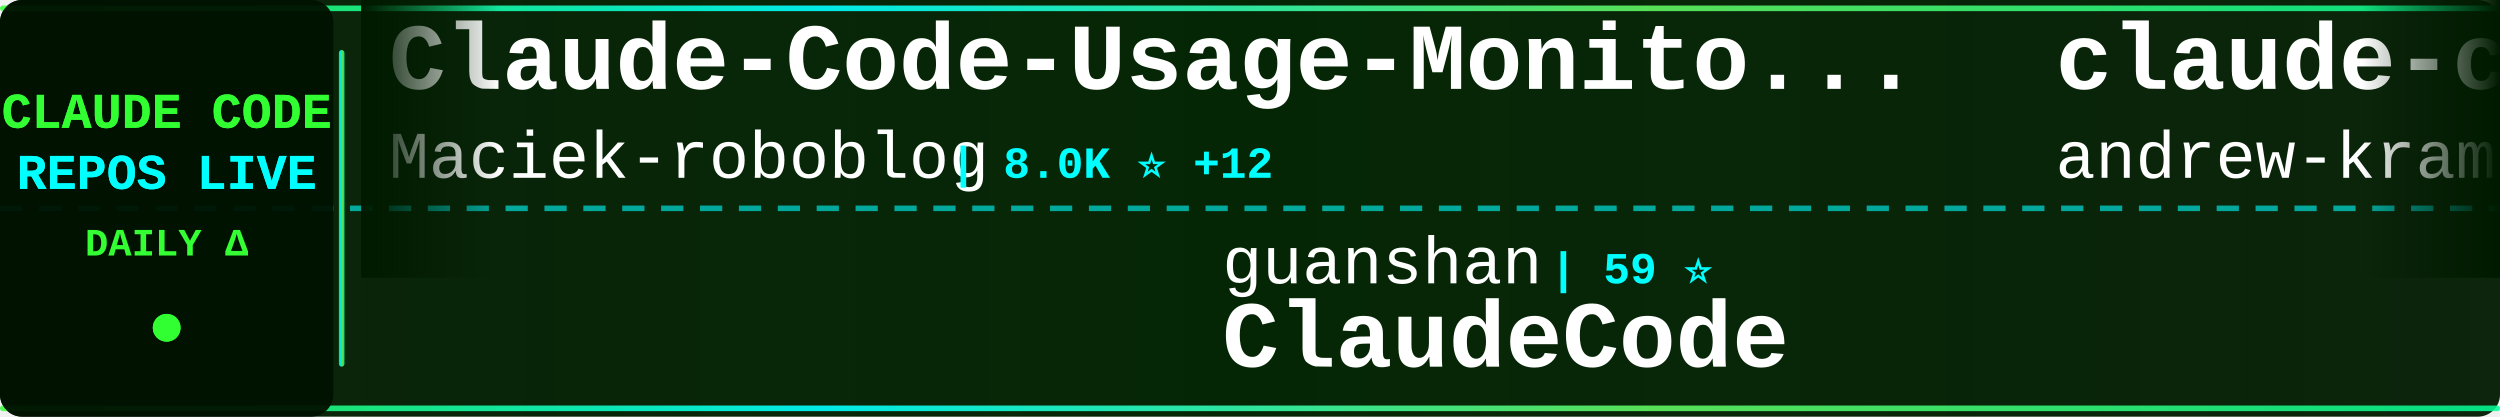
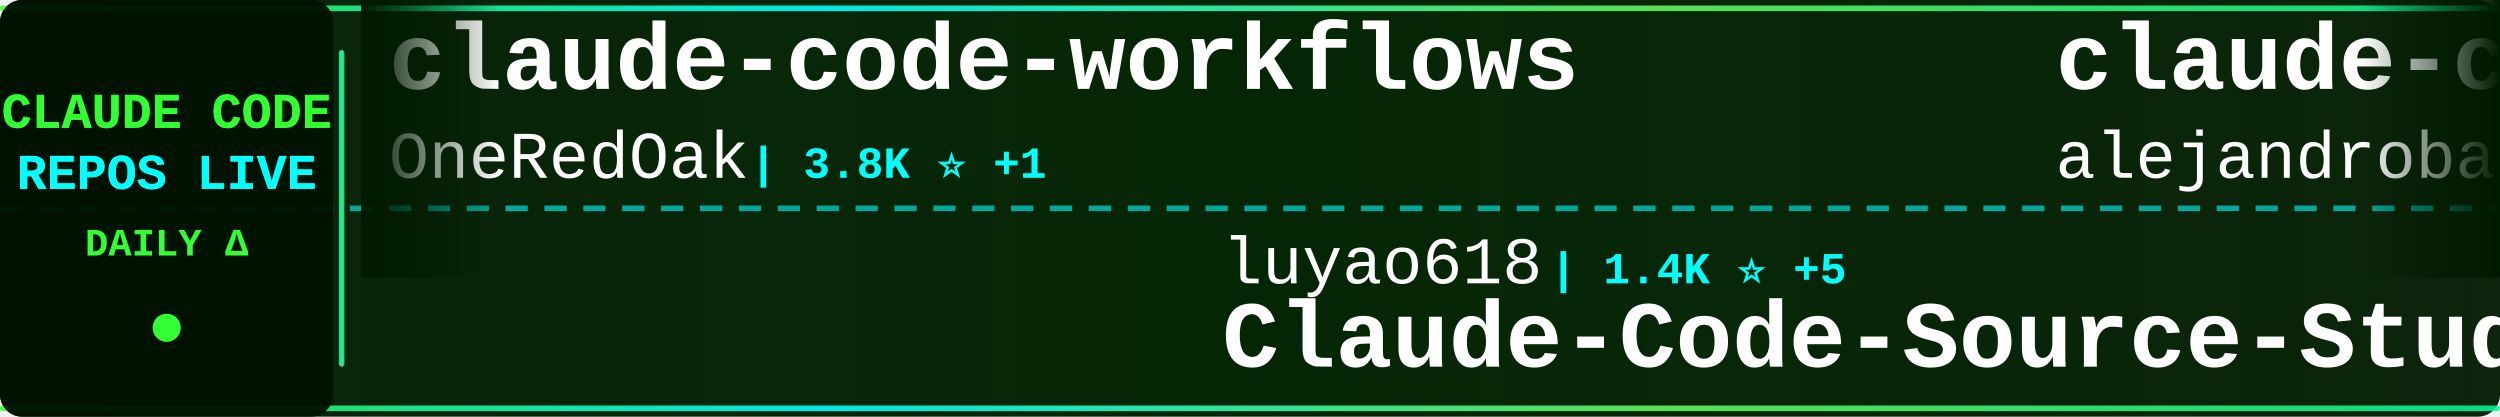
<svg xmlns="http://www.w3.org/2000/svg" width="900" height="150">
  <defs>
    <linearGradient id="tickerBg" x1="0%" y1="0%" x2="100%" y2="0%">
      <stop offset="0%" style="stop-color:#001a00;stop-opacity:0.95" />
      <stop offset="50%" style="stop-color:#002200;stop-opacity:0.98" />
      <stop offset="100%" style="stop-color:#001a00;stop-opacity:0.95" />
    </linearGradient>
    <linearGradient id="borderGrad" x1="0%" y1="0%" x2="100%" y2="0%">
      <stop offset="0%" style="stop-color:#33ff33;stop-opacity:0.85">
        <animate attributeName="stop-opacity" values="0.85;1;0.85" dur="2s" repeatCount="indefinite" />
      </stop>
      <stop offset="33%" style="stop-color:#00ffff;stop-opacity:0.9">
        <animate attributeName="stop-opacity" values="0.9;1;0.9" dur="2.2s" repeatCount="indefinite" />
      </stop>
      <stop offset="66%" style="stop-color:#66ff66;stop-opacity:0.85">
        <animate attributeName="stop-opacity" values="0.85;1;0.85" dur="1.8s" repeatCount="indefinite" />
      </stop>
      <stop offset="100%" style="stop-color:#00ff99;stop-opacity:0.85">
        <animate attributeName="stop-opacity" values="0.85;1;0.85" dur="2s" repeatCount="indefinite" />
      </stop>
    </linearGradient>
    <filter id="textGlow">
      <feGaussianBlur stdDeviation="0.1" result="coloredBlur" />
      <feMerge>
        <feMergeNode in="coloredBlur" />
        <feMergeNode in="SourceGraphic" />
      </feMerge>
    </filter>
    <filter id="metricGlow">
      <feGaussianBlur stdDeviation="0.2" result="coloredBlur" />
      <feMerge>
        <feMergeNode in="coloredBlur" />
        <feMergeNode in="SourceGraphic" />
      </feMerge>
    </filter>
    <linearGradient id="leftFade" x1="0%" y1="0%" x2="100%" y2="0%">
      <stop offset="0%" style="stop-color:#001a00;stop-opacity:1" />
      <stop offset="100%" style="stop-color:#001a00;stop-opacity:0" />
    </linearGradient>
    <linearGradient id="rightFade" x1="0%" y1="0%" x2="100%" y2="0%">
      <stop offset="0%" style="stop-color:#001a00;stop-opacity:0" />
      <stop offset="100%" style="stop-color:#001a00;stop-opacity:1" />
    </linearGradient>
  </defs>
  <rect width="900" height="150" fill="url(#tickerBg)" rx="8" />
  <rect x="0" y="2" width="900" height="2" fill="url(#borderGrad)" rx="1" />
  <rect x="0" y="146" width="900" height="2" fill="url(#borderGrad)" rx="1" />
  <line x1="0" y1="75" x2="900" y2="75" stroke="#00ffff" stroke-width="2" stroke-dasharray="8 6" opacity="0.6" />
  <rect x="0" y="0" width="120" height="150" fill="#001100" opacity="0.95" rx="8" />
  <text x="60" y="46" font-family="'Courier New', monospace" font-size="18" font-weight="bold" fill="#33ff33" text-anchor="middle" filter="url(#textGlow)">
    CLAUDE CODE
  </text>
  <text x="60" y="68" font-family="'Courier New', monospace" font-size="18" font-weight="bold" fill="#00ffff" text-anchor="middle" filter="url(#textGlow)">
    REPOS LIVE
  </text>
  <text x="60" y="92" font-family="'Courier New', monospace" font-size="14" font-weight="bold" fill="#33ff33" text-anchor="middle">
    DAILY Δ
  </text>
  <circle cx="60" cy="118" r="5" fill="#33ff33" filter="url(#metricGlow)">
    <animate attributeName="r" values="4;6;4" dur="1.5s" repeatCount="indefinite" />
    <animate attributeName="opacity" values="0.6;1;0.6" dur="1.5s" repeatCount="indefinite" />
  </circle>
  <rect x="122" y="18" width="2" height="114" fill="url(#borderGrad)" rx="1" />
  <clipPath id="tickerClip">
    <rect x="130" y="0" width="770" height="150" />
  </clipPath>
  <g clip-path="url(#tickerClip)">
    <g id="tickerItems">
      <animateTransform attributeName="transform" attributeType="XML" type="translate" from="0 0" to="-3000 0" dur="54s" repeatCount="indefinite" />
      <g transform="translate(0, 0)">
-         <text x="140" y="32" font-family="'Courier New', monospace" font-size="34" font-weight="bold" fill="#ffffff">Claude-Code-Usage-Monito...</text>
-         <text x="140" y="64" font-family="'Courier New', monospace" font-size="24" font-weight="normal" fill="#ffffff" opacity="1.0">Maciek-roboblog</text>
-         <text x="342" y="64" font-family="'Courier New', monospace" font-size="16" font-weight="bold" fill="#00ffff"> | 8.0K ⭐ +12</text>
+         <text x="140" y="32" font-family="'Courier New', monospace" font-size="34" font-weight="bold" fill="#ffffff">claude-code-workflows</text>
+         <text x="140" y="64" font-family="'Courier New', monospace" font-size="24" font-weight="normal" fill="#ffffff" opacity="1.0">OneRedOak</text>
+         <text x="270" y="64" font-family="'Courier New', monospace" font-size="16" font-weight="bold" fill="#00ffff"> | 3.8K ⭐ +1</text>
      </g>
      <g transform="translate(300, 0)">
-         <text x="140" y="102" font-family="'Courier New', monospace" font-size="24" font-weight="normal" fill="#ffffff" opacity="1.0">guanshan</text>
-         <text x="258" y="102" font-family="'Courier New', monospace" font-size="16" font-weight="bold" fill="#00ffff"> | 59 ⭐</text>
-         <text x="140" y="132" font-family="'Courier New', monospace" font-size="34" font-weight="bold" fill="#ffffff">ClaudeCode</text>
+         <text x="140" y="102" font-family="'Courier New', monospace" font-size="24" font-weight="normal" fill="#ffffff" opacity="1.0">luyao618</text>
+         <text x="258" y="102" font-family="'Courier New', monospace" font-size="16" font-weight="bold" fill="#00ffff"> | 1.4K ⭐ +5</text>
+         <text x="140" y="132" font-family="'Courier New', monospace" font-size="34" font-weight="bold" fill="#ffffff">Claude-Code-Source-Study</text>
      </g>
      <g transform="translate(600, 0)">
-         <text x="140" y="32" font-family="'Courier New', monospace" font-size="34" font-weight="bold" fill="#ffffff">claude-code-source-build</text>
-         <text x="140" y="64" font-family="'Courier New', monospace" font-size="24" font-weight="normal" fill="#ffffff" opacity="1.0">andrew-kramer-inno</text>
-         <text x="378" y="64" font-family="'Courier New', monospace" font-size="16" font-weight="bold" fill="#00ffff"> | 589 ⭐</text>
+         <text x="140" y="32" font-family="'Courier New', monospace" font-size="34" font-weight="bold" fill="#ffffff">claude-code-from-source</text>
+         <text x="140" y="64" font-family="'Courier New', monospace" font-size="24" font-weight="normal" fill="#ffffff" opacity="1.0">alejandrobalderas</text>
+         <text x="366" y="64" font-family="'Courier New', monospace" font-size="16" font-weight="bold" fill="#00ffff"> | 2.1K ⭐ +21</text>
      </g>
      <g transform="translate(900, 0)">
-         <text x="140" y="102" font-family="'Courier New', monospace" font-size="24" font-weight="normal" fill="#ffffff" opacity="1.0">anthropics</text>
-         <text x="282" y="102" font-family="'Courier New', monospace" font-size="16" font-weight="bold" fill="#00ffff"> | 4.7K ⭐ +8</text>
-         <text x="140" y="132" font-family="'Courier New', monospace" font-size="34" font-weight="bold" fill="#ffffff">claude-code-security-rev...</text>
+         <text x="140" y="102" font-family="'Courier New', monospace" font-size="24" font-weight="normal" fill="#ffffff" opacity="1.0">rohitg00</text>
+         <text x="258" y="102" font-family="'Courier New', monospace" font-size="16" font-weight="bold" fill="#00ffff"> | 1.8K ⭐ +17</text>
+         <text x="140" y="132" font-family="'Courier New', monospace" font-size="34" font-weight="bold" fill="#ffffff">awesome-claude-code-tool...</text>
      </g>
      <g transform="translate(1200, 0)">
-         <text x="140" y="32" font-family="'Courier New', monospace" font-size="34" font-weight="bold" fill="#ffffff">claude-howto</text>
-         <text x="140" y="64" font-family="'Courier New', monospace" font-size="24" font-weight="normal" fill="#ffffff" opacity="1.0">luongnv89</text>
-         <text x="270" y="64" font-family="'Courier New', monospace" font-size="16" font-weight="bold" fill="#00ffff"> | 33.8K ⭐ +106</text>
+         <text x="140" y="32" font-family="'Courier New', monospace" font-size="34" font-weight="bold" fill="#ffffff">claude-code-sourcemap</text>
+         <text x="140" y="64" font-family="'Courier New', monospace" font-size="24" font-weight="normal" fill="#ffffff" opacity="1.0">ChinaSiro</text>
+         <text x="270" y="64" font-family="'Courier New', monospace" font-size="16" font-weight="bold" fill="#00ffff"> | 9.2K ⭐ +11</text>
      </g>
      <g transform="translate(1500, 0)">
-         <text x="140" y="102" font-family="'Courier New', monospace" font-size="24" font-weight="normal" fill="#ffffff" opacity="1.0">snarktank</text>
-         <text x="270" y="102" font-family="'Courier New', monospace" font-size="16" font-weight="bold" fill="#00ffff"> | 19.4K ⭐ +45</text>
-         <text x="140" y="132" font-family="'Courier New', monospace" font-size="34" font-weight="bold" fill="#ffffff">ralph</text>
+         <text x="140" y="102" font-family="'Courier New', monospace" font-size="24" font-weight="normal" fill="#ffffff" opacity="1.0">disler</text>
+         <text x="234" y="102" font-family="'Courier New', monospace" font-size="16" font-weight="bold" fill="#00ffff"> | 3.7K ⭐ +5</text>
+         <text x="140" y="132" font-family="'Courier New', monospace" font-size="34" font-weight="bold" fill="#ffffff">claude-code-hooks-master...</text>
      </g>
      <g transform="translate(1800, 0)">
-         <text x="140" y="32" font-family="'Courier New', monospace" font-size="34" font-weight="bold" fill="#ffffff">antigravity-awesome-skil...</text>
-         <text x="140" y="64" font-family="'Courier New', monospace" font-size="24" font-weight="normal" fill="#ffffff" opacity="1.0">sickn33</text>
-         <text x="246" y="64" font-family="'Courier New', monospace" font-size="16" font-weight="bold" fill="#00ffff"> | 38.4K ⭐ +122</text>
+         <text x="140" y="32" font-family="'Courier New', monospace" font-size="34" font-weight="bold" fill="#ffffff">claude-code-sub-agents</text>
+         <text x="140" y="64" font-family="'Courier New', monospace" font-size="24" font-weight="normal" fill="#ffffff" opacity="1.0">lst97</text>
+         <text x="222" y="64" font-family="'Courier New', monospace" font-size="16" font-weight="bold" fill="#00ffff"> | 1.6K ⭐</text>
      </g>
      <g transform="translate(2100, 0)">
-         <text x="140" y="102" font-family="'Courier New', monospace" font-size="24" font-weight="normal" fill="#ffffff" opacity="1.0">musistudio</text>
-         <text x="282" y="102" font-family="'Courier New', monospace" font-size="16" font-weight="bold" fill="#00ffff"> | 34.3K ⭐ +36</text>
-         <text x="140" y="132" font-family="'Courier New', monospace" font-size="34" font-weight="bold" fill="#ffffff">claude-code-router</text>
-       </g>
-       <g transform="translate(2400, 0)">
-         <text x="140" y="32" font-family="'Courier New', monospace" font-size="34" font-weight="bold" fill="#ffffff">claude-code-reverse</text>
-         <text x="140" y="64" font-family="'Courier New', monospace" font-size="24" font-weight="normal" fill="#ffffff" opacity="1.0">Yuyz0112</text>
-         <text x="258" y="64" font-family="'Courier New', monospace" font-size="16" font-weight="bold" fill="#00ffff"> | 2.4K ⭐ +1</text>
-       </g>
-       <g transform="translate(2700, 0)">
        <text x="140" y="102" font-family="'Courier New', monospace" font-size="24" font-weight="normal" fill="#ffffff" opacity="1.0">1rgs</text>
        <text x="210" y="102" font-family="'Courier New', monospace" font-size="16" font-weight="bold" fill="#00ffff"> | 3.6K ⭐ +4</text>
        <text x="140" y="132" font-family="'Courier New', monospace" font-size="34" font-weight="bold" fill="#ffffff">claude-code-proxy</text>
      </g>
+       <g transform="translate(2400, 0)">
+         <text x="140" y="32" font-family="'Courier New', monospace" font-size="34" font-weight="bold" fill="#ffffff">claude-code-hub</text>
+         <text x="140" y="64" font-family="'Courier New', monospace" font-size="24" font-weight="normal" fill="#ffffff" opacity="1.0">ding113</text>
+         <text x="246" y="64" font-family="'Courier New', monospace" font-size="16" font-weight="bold" fill="#00ffff"> | 2.9K ⭐ +11</text>
+       </g>
+       <g transform="translate(2700, 0)">
+         <text x="140" y="102" font-family="'Courier New', monospace" font-size="24" font-weight="normal" fill="#ffffff" opacity="1.0">LING71671</text>
+         <text x="270" y="102" font-family="'Courier New', monospace" font-size="16" font-weight="bold" fill="#00ffff"> | 851 ⭐ +3</text>
+         <text x="140" y="132" font-family="'Courier New', monospace" font-size="34" font-weight="bold" fill="#ffffff">Open-ClaudeCode</text>
+       </g>
      <g transform="translate(3000, 0)">
-         <text x="140" y="32" font-family="'Courier New', monospace" font-size="34" font-weight="bold" fill="#ffffff">Claude-Code-Usage-Monito...</text>
-         <text x="140" y="64" font-family="'Courier New', monospace" font-size="24" font-weight="normal" fill="#ffffff" opacity="1.0">Maciek-roboblog</text>
-         <text x="342" y="64" font-family="'Courier New', monospace" font-size="16" font-weight="bold" fill="#00ffff"> | 8.0K ⭐ +12</text>
+         <text x="140" y="32" font-family="'Courier New', monospace" font-size="34" font-weight="bold" fill="#ffffff">claude-code-workflows</text>
+         <text x="140" y="64" font-family="'Courier New', monospace" font-size="24" font-weight="normal" fill="#ffffff" opacity="1.0">OneRedOak</text>
+         <text x="270" y="64" font-family="'Courier New', monospace" font-size="16" font-weight="bold" fill="#00ffff"> | 3.8K ⭐ +1</text>
      </g>
      <g transform="translate(3300, 0)">
-         <text x="140" y="102" font-family="'Courier New', monospace" font-size="24" font-weight="normal" fill="#ffffff" opacity="1.0">guanshan</text>
-         <text x="258" y="102" font-family="'Courier New', monospace" font-size="16" font-weight="bold" fill="#00ffff"> | 59 ⭐</text>
-         <text x="140" y="132" font-family="'Courier New', monospace" font-size="34" font-weight="bold" fill="#ffffff">ClaudeCode</text>
+         <text x="140" y="102" font-family="'Courier New', monospace" font-size="24" font-weight="normal" fill="#ffffff" opacity="1.0">luyao618</text>
+         <text x="258" y="102" font-family="'Courier New', monospace" font-size="16" font-weight="bold" fill="#00ffff"> | 1.4K ⭐ +5</text>
+         <text x="140" y="132" font-family="'Courier New', monospace" font-size="34" font-weight="bold" fill="#ffffff">Claude-Code-Source-Study</text>
      </g>
      <g transform="translate(3600, 0)">
-         <text x="140" y="32" font-family="'Courier New', monospace" font-size="34" font-weight="bold" fill="#ffffff">claude-code-source-build</text>
-         <text x="140" y="64" font-family="'Courier New', monospace" font-size="24" font-weight="normal" fill="#ffffff" opacity="1.0">andrew-kramer-inno</text>
-         <text x="378" y="64" font-family="'Courier New', monospace" font-size="16" font-weight="bold" fill="#00ffff"> | 589 ⭐</text>
+         <text x="140" y="32" font-family="'Courier New', monospace" font-size="34" font-weight="bold" fill="#ffffff">claude-code-from-source</text>
+         <text x="140" y="64" font-family="'Courier New', monospace" font-size="24" font-weight="normal" fill="#ffffff" opacity="1.0">alejandrobalderas</text>
+         <text x="366" y="64" font-family="'Courier New', monospace" font-size="16" font-weight="bold" fill="#00ffff"> | 2.1K ⭐ +21</text>
      </g>
      <g transform="translate(3900, 0)">
-         <text x="140" y="102" font-family="'Courier New', monospace" font-size="24" font-weight="normal" fill="#ffffff" opacity="1.0">anthropics</text>
-         <text x="282" y="102" font-family="'Courier New', monospace" font-size="16" font-weight="bold" fill="#00ffff"> | 4.7K ⭐ +8</text>
-         <text x="140" y="132" font-family="'Courier New', monospace" font-size="34" font-weight="bold" fill="#ffffff">claude-code-security-rev...</text>
+         <text x="140" y="102" font-family="'Courier New', monospace" font-size="24" font-weight="normal" fill="#ffffff" opacity="1.0">rohitg00</text>
+         <text x="258" y="102" font-family="'Courier New', monospace" font-size="16" font-weight="bold" fill="#00ffff"> | 1.8K ⭐ +17</text>
+         <text x="140" y="132" font-family="'Courier New', monospace" font-size="34" font-weight="bold" fill="#ffffff">awesome-claude-code-tool...</text>
      </g>
    </g>
  </g>
  <rect x="130" y="0" width="50" height="100" fill="url(#leftFade)" />
  <rect x="850" y="0" width="50" height="100" fill="url(#rightFade)" />
</svg>
